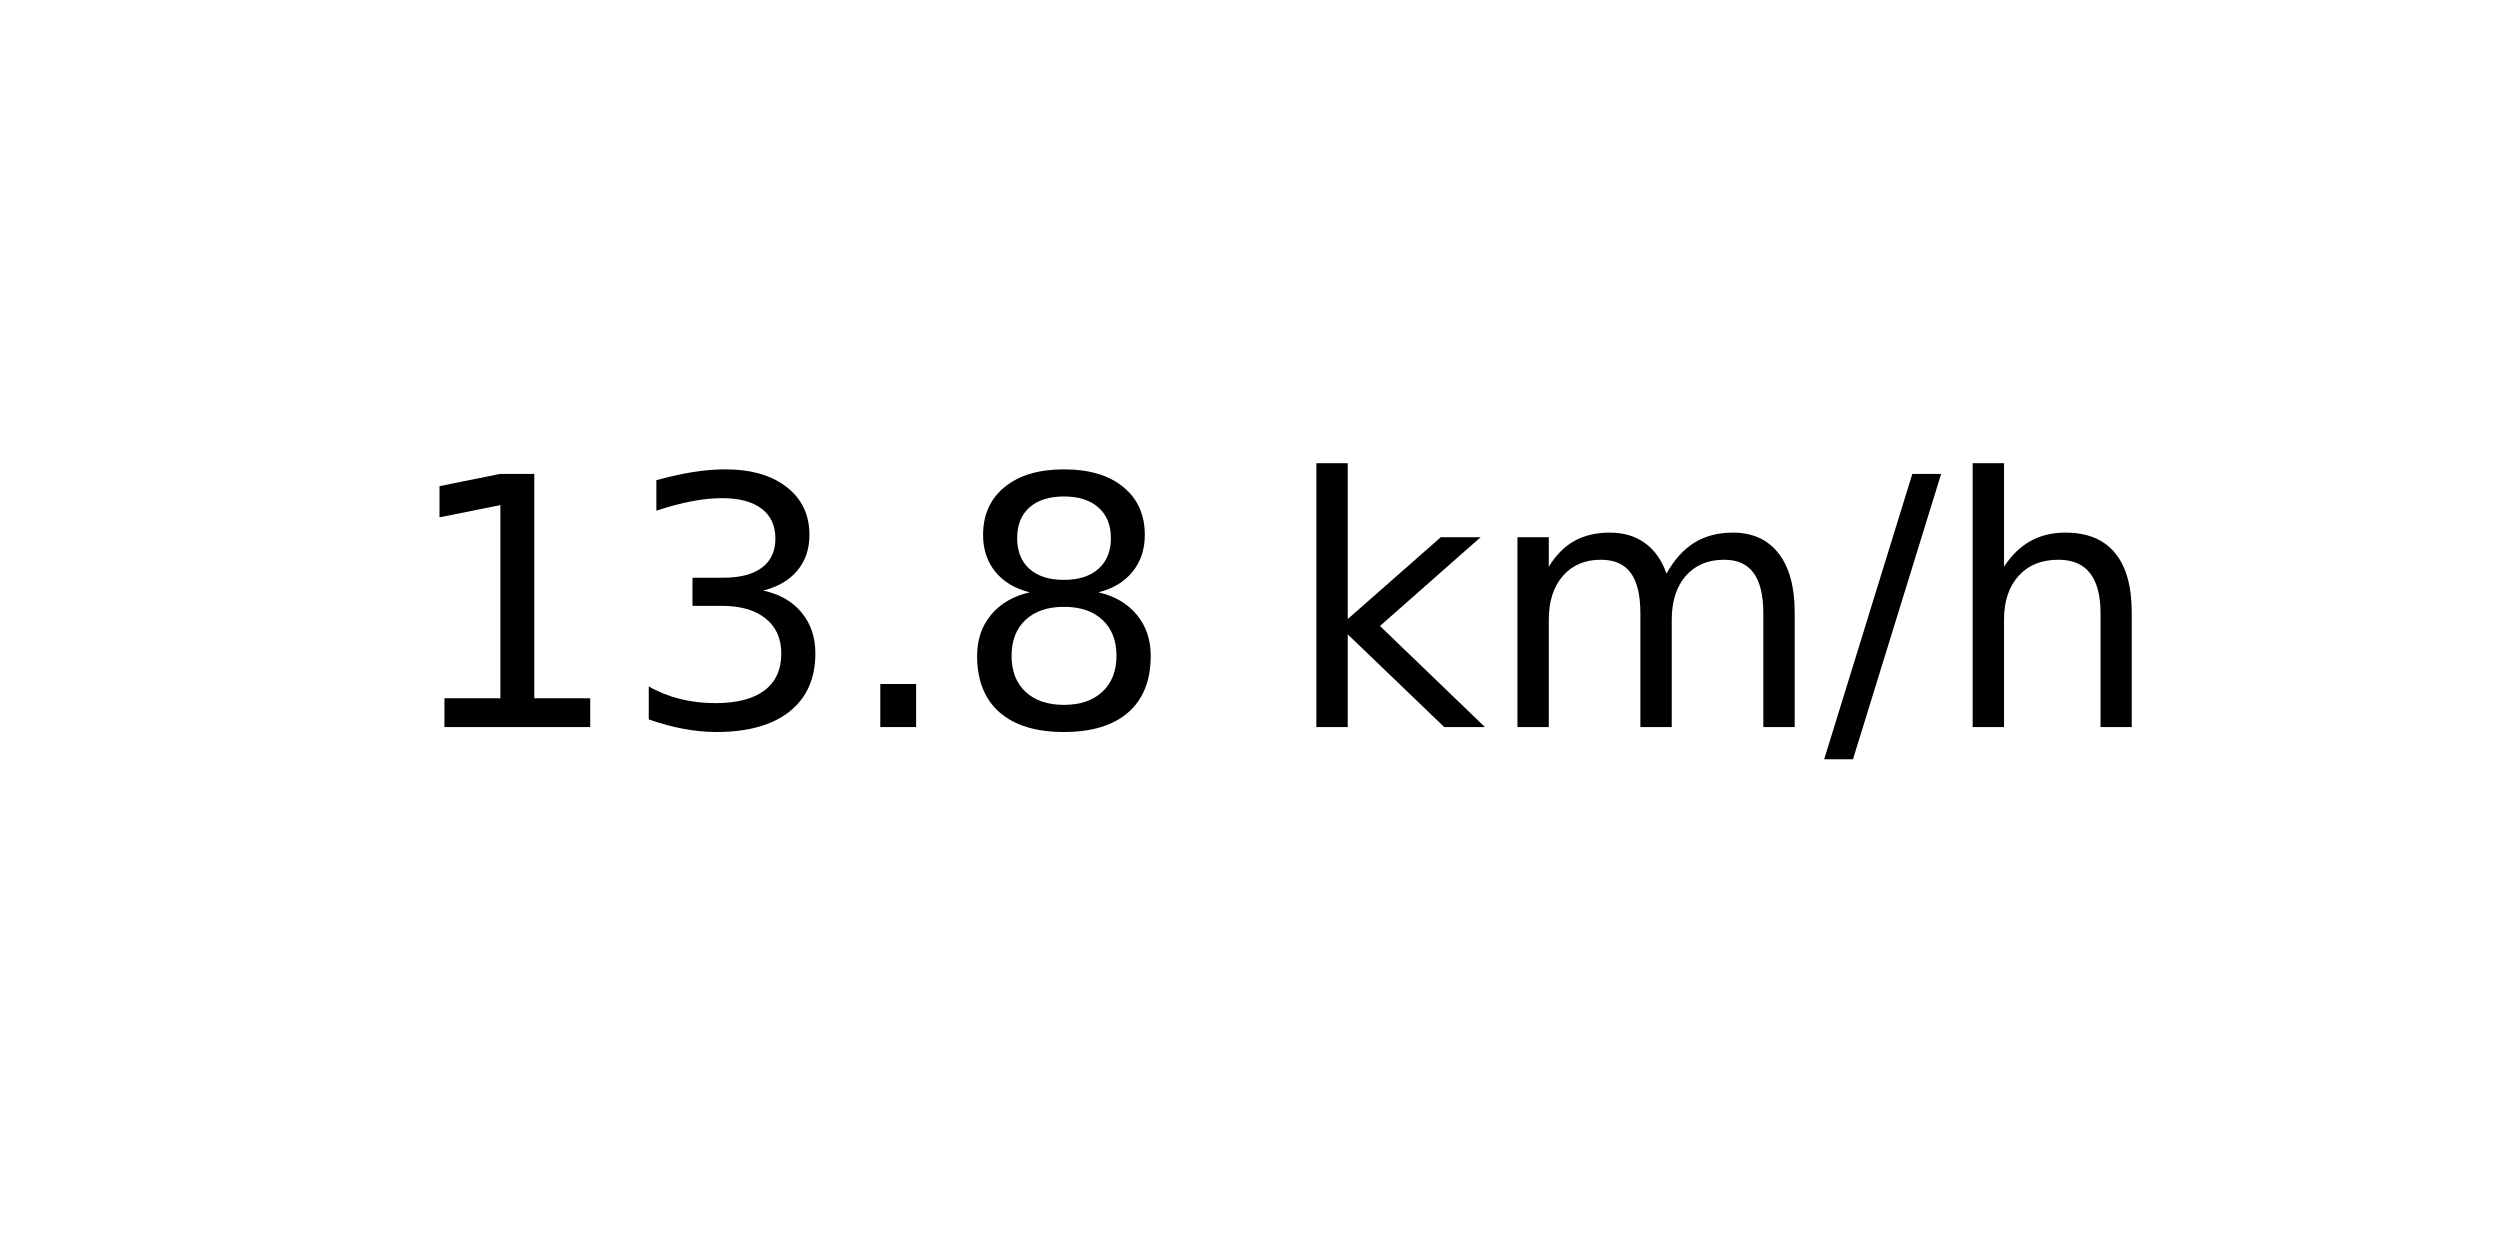
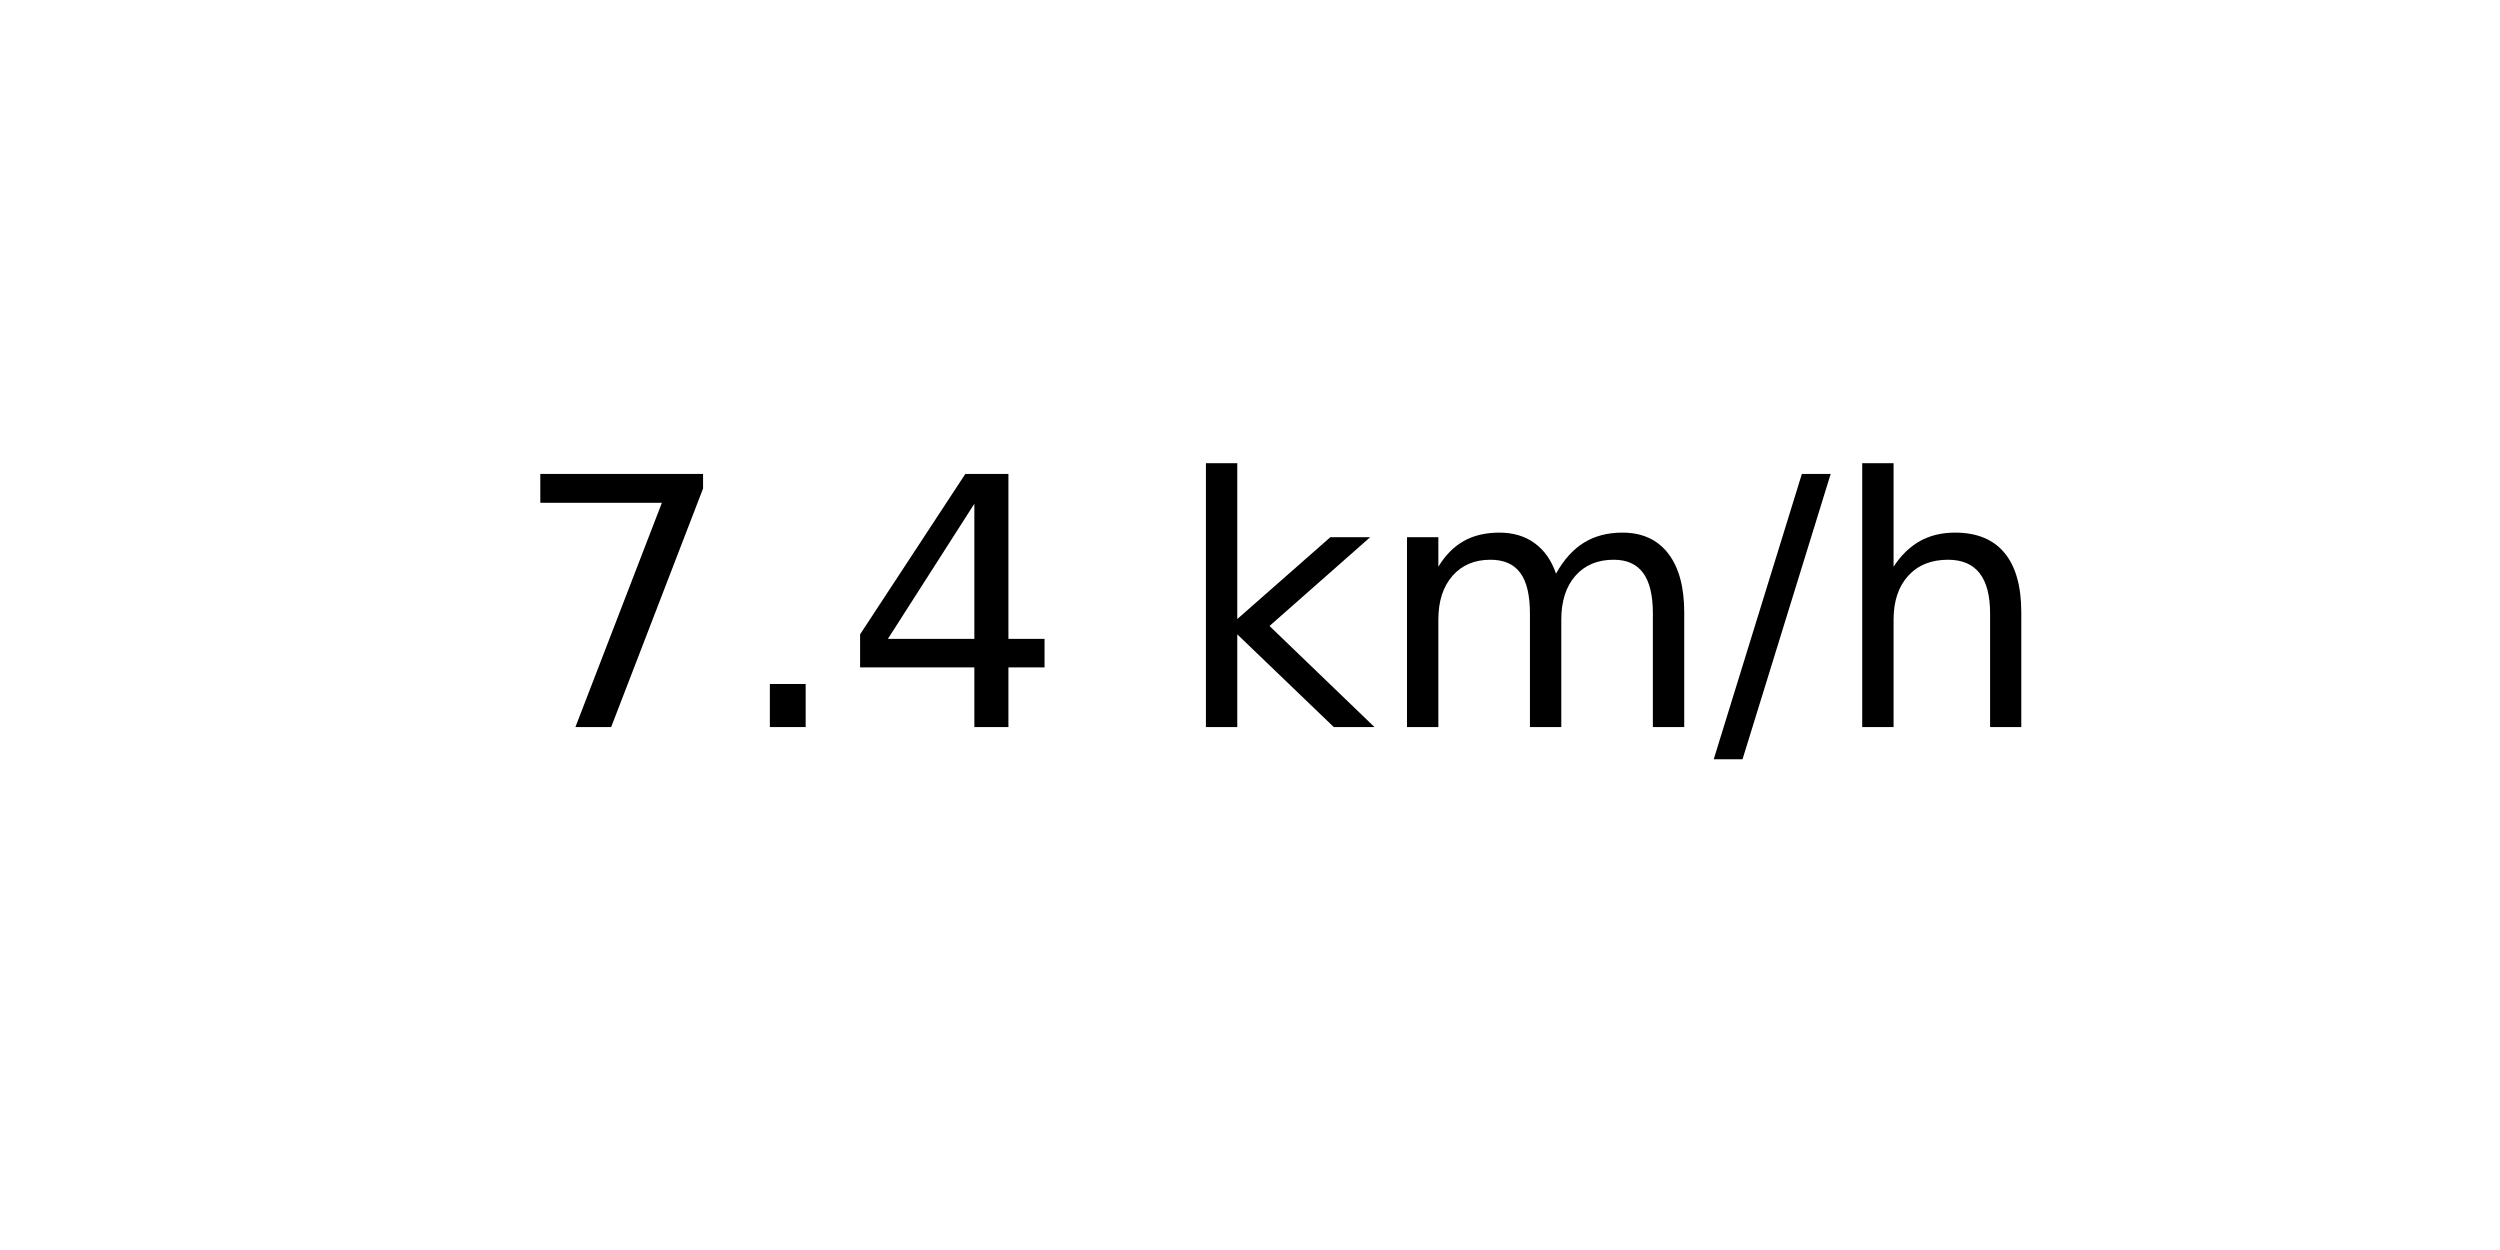
<svg xmlns="http://www.w3.org/2000/svg" xmlns:xlink="http://www.w3.org/1999/xlink" width="72pt" height="36pt" viewBox="0 0 72 36" version="1.1">
  <defs>
    <style type="text/css">*{stroke-linejoin: round; stroke-linecap: butt}</style>
  </defs>
  <g id="figure_1">
    <g id="axes_1">
      <g id="text_1">
-         <g transform="translate(11.55937 20.93937) scale(0.1 -0.1)">
+         <g transform="translate(14.74062 20.93937) scale(0.1 -0.1)">
          <defs>
-             <path id="DejaVuSans-31" d="M 794 531  L 1825 531  L 1825 4091  L 703 3866  L 703 4441  L 1819 4666  L 2450 4666  L 2450 531  L 3481 531  L 3481 0  L 794 0  L 794 531  z " transform="scale(0.015625)" />
-             <path id="DejaVuSans-33" d="M 2597 2516  Q 3050 2419 3304 2112  Q 3559 1806 3559 1356  Q 3559 666 3084 287  Q 2609 -91 1734 -91  Q 1441 -91 1130 -33  Q 819 25 488 141  L 488 750  Q 750 597 1062 519  Q 1375 441 1716 441  Q 2309 441 2620 675  Q 2931 909 2931 1356  Q 2931 1769 2642 2001  Q 2353 2234 1838 2234  L 1294 2234  L 1294 2753  L 1863 2753  Q 2328 2753 2575 2939  Q 2822 3125 2822 3475  Q 2822 3834 2567 4026  Q 2313 4219 1838 4219  Q 1578 4219 1281 4162  Q 984 4106 628 3988  L 628 4550  Q 988 4650 1302 4700  Q 1616 4750 1894 4750  Q 2613 4750 3031 4423  Q 3450 4097 3450 3541  Q 3450 3153 3228 2886  Q 3006 2619 2597 2516  z " transform="scale(0.015625)" />
+             <path id="DejaVuSans-37" d="M 525 4666  L 3525 4666  L 3525 4397  L 1831 0  L 1172 0  L 2766 4134  L 525 4134  L 525 4666  z " transform="scale(0.015625)" />
            <path id="DejaVuSans-2e" d="M 684 794  L 1344 794  L 1344 0  L 684 0  L 684 794  z " transform="scale(0.015625)" />
-             <path id="DejaVuSans-38" d="M 2034 2216  Q 1584 2216 1326 1975  Q 1069 1734 1069 1313  Q 1069 891 1326 650  Q 1584 409 2034 409  Q 2484 409 2743 651  Q 3003 894 3003 1313  Q 3003 1734 2745 1975  Q 2488 2216 2034 2216  z M 1403 2484  Q 997 2584 770 2862  Q 544 3141 544 3541  Q 544 4100 942 4425  Q 1341 4750 2034 4750  Q 2731 4750 3128 4425  Q 3525 4100 3525 3541  Q 3525 3141 3298 2862  Q 3072 2584 2669 2484  Q 3125 2378 3379 2068  Q 3634 1759 3634 1313  Q 3634 634 3220 271  Q 2806 -91 2034 -91  Q 1263 -91 848 271  Q 434 634 434 1313  Q 434 1759 690 2068  Q 947 2378 1403 2484  z M 1172 3481  Q 1172 3119 1398 2916  Q 1625 2713 2034 2713  Q 2441 2713 2670 2916  Q 2900 3119 2900 3481  Q 2900 3844 2670 4047  Q 2441 4250 2034 4250  Q 1625 4250 1398 4047  Q 1172 3844 1172 3481  z " transform="scale(0.015625)" />
+             <path id="DejaVuSans-34" d="M 2419 4116  L 825 1625  L 2419 1625  L 2419 4116  z M 2253 4666  L 3047 4666  L 3047 1625  L 3713 1625  L 3713 1100  L 3047 1100  L 3047 0  L 2419 0  L 2419 1100  L 313 1100  L 313 1709  L 2253 4666  z " transform="scale(0.015625)" />
            <path id="DejaVuSans-20" transform="scale(0.015625)" />
            <path id="DejaVuSans-6b" d="M 581 4863  L 1159 4863  L 1159 1991  L 2875 3500  L 3609 3500  L 1753 1863  L 3688 0  L 2938 0  L 1159 1709  L 1159 0  L 581 0  L 581 4863  z " transform="scale(0.015625)" />
            <path id="DejaVuSans-6d" d="M 3328 2828  Q 3544 3216 3844 3400  Q 4144 3584 4550 3584  Q 5097 3584 5394 3201  Q 5691 2819 5691 2113  L 5691 0  L 5113 0  L 5113 2094  Q 5113 2597 4934 2840  Q 4756 3084 4391 3084  Q 3944 3084 3684 2787  Q 3425 2491 3425 1978  L 3425 0  L 2847 0  L 2847 2094  Q 2847 2600 2669 2842  Q 2491 3084 2119 3084  Q 1678 3084 1418 2786  Q 1159 2488 1159 1978  L 1159 0  L 581 0  L 581 3500  L 1159 3500  L 1159 2956  Q 1356 3278 1631 3431  Q 1906 3584 2284 3584  Q 2666 3584 2933 3390  Q 3200 3197 3328 2828  z " transform="scale(0.015625)" />
            <path id="DejaVuSans-2f" d="M 1625 4666  L 2156 4666  L 531 -594  L 0 -594  L 1625 4666  z " transform="scale(0.015625)" />
            <path id="DejaVuSans-68" d="M 3513 2113  L 3513 0  L 2938 0  L 2938 2094  Q 2938 2591 2744 2837  Q 2550 3084 2163 3084  Q 1697 3084 1428 2787  Q 1159 2491 1159 1978  L 1159 0  L 581 0  L 581 4863  L 1159 4863  L 1159 2956  Q 1366 3272 1645 3428  Q 1925 3584 2291 3584  Q 2894 3584 3203 3211  Q 3513 2838 3513 2113  z " transform="scale(0.015625)" />
          </defs>
-           <use xlink:href="#DejaVuSans-31" />
-           <use xlink:href="#DejaVuSans-33" x="63.623" />
-           <use xlink:href="#DejaVuSans-2e" x="127.246" />
-           <use xlink:href="#DejaVuSans-38" x="159.033" />
-           <use xlink:href="#DejaVuSans-20" x="222.656" />
-           <use xlink:href="#DejaVuSans-6b" x="254.443" />
-           <use xlink:href="#DejaVuSans-6d" x="312.354" />
-           <use xlink:href="#DejaVuSans-2f" x="409.766" />
-           <use xlink:href="#DejaVuSans-68" x="443.457" />
+           <use xlink:href="#DejaVuSans-37" />
+           <use xlink:href="#DejaVuSans-2e" x="63.623" />
+           <use xlink:href="#DejaVuSans-34" x="95.41" />
+           <use xlink:href="#DejaVuSans-20" x="159.033" />
+           <use xlink:href="#DejaVuSans-6b" x="190.82" />
+           <use xlink:href="#DejaVuSans-6d" x="248.73" />
+           <use xlink:href="#DejaVuSans-2f" x="346.143" />
+           <use xlink:href="#DejaVuSans-68" x="379.834" />
        </g>
      </g>
    </g>
  </g>
</svg>
